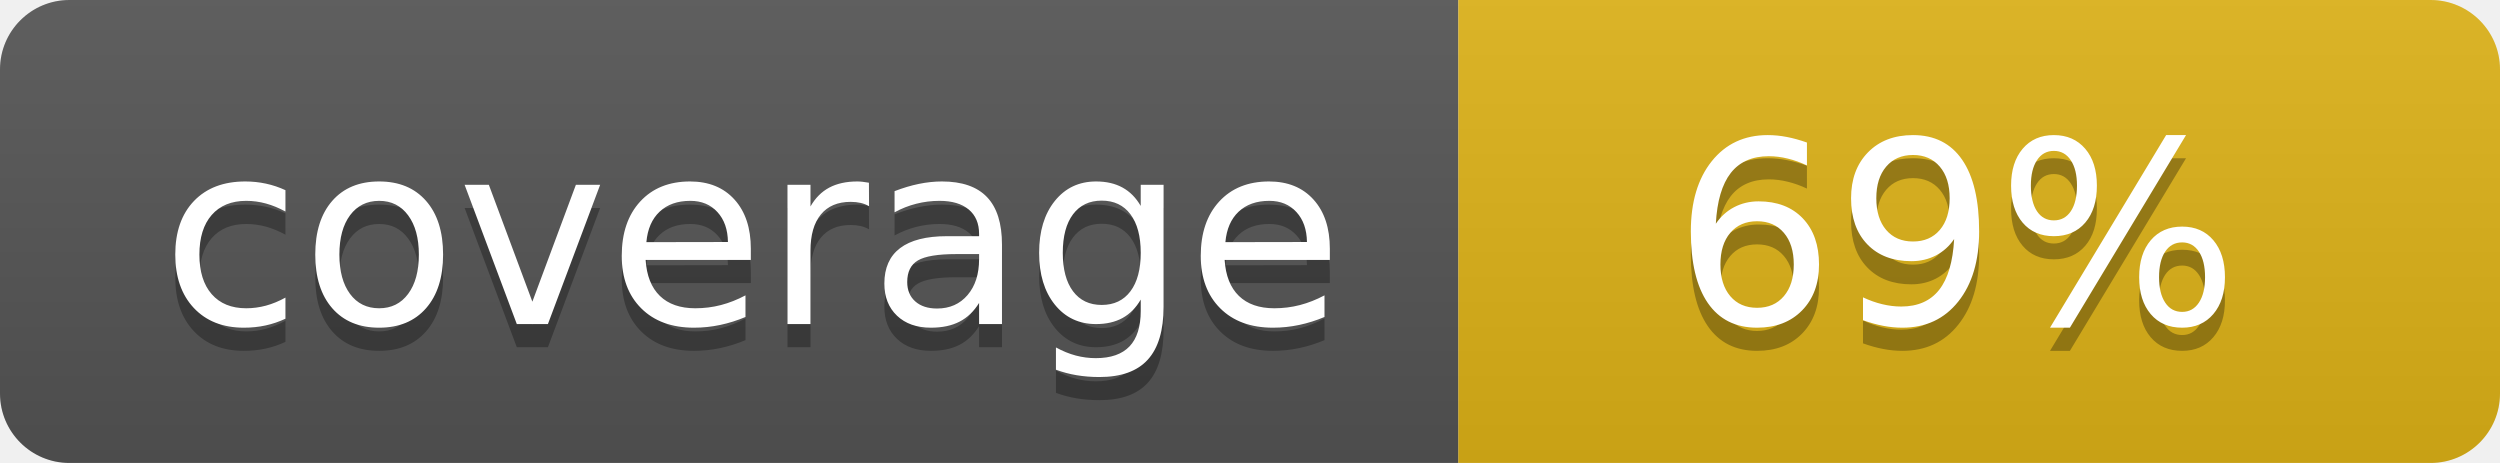
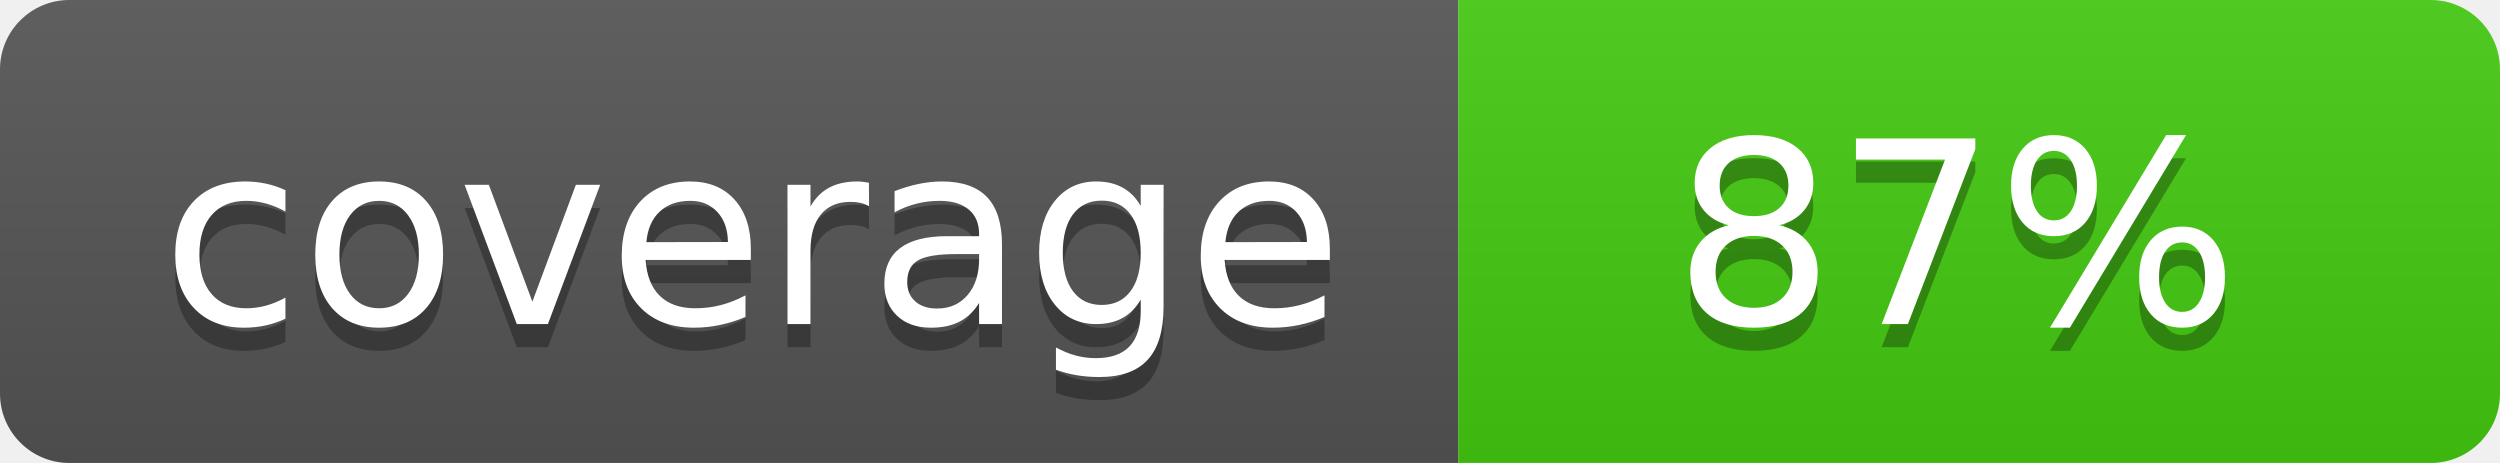
- <svg xmlns="http://www.w3.org/2000/svg" width="108" height="20" role="img" aria-label="coverage: 69%">
+ <svg xmlns="http://www.w3.org/2000/svg" width="108" height="20" role="img" aria-label="coverage: 87%">
  <linearGradient id="s" x2="0" y2="100%">
    <stop offset="0" stop-color="#bbb" stop-opacity=".1" />
    <stop offset="1" stop-opacity=".1" />
  </linearGradient>
  <clipPath id="r">
    <rect width="108" height="20" rx="3" fill="#fff" />
  </clipPath>
  <g clip-path="url(#r)">
    <rect width="63" height="20" fill="#555" />
-     <rect x="63" width="45" height="20" fill="#dfb317" />
+     <rect x="63" width="45" height="20" fill="#4c1" />
    <rect width="108" height="20" fill="url(#s)" />
  </g>
  <g fill="#fff" text-anchor="middle" font-family="Verdana,Geneva,DejaVu Sans,sans-serif" text-rendering="geometricPrecision" font-size="110">
    <text aria-hidden="true" x="325" y="150" fill="#010101" fill-opacity=".3" transform="scale(.1)" textLength="530">coverage</text>
    <text x="325" y="140" transform="scale(.1)" fill="#fff" textLength="530">coverage</text>
-     <text aria-hidden="true" x="845" y="150" fill="#010101" fill-opacity=".3" transform="scale(.1)" textLength="350">69%</text>
-     <text x="845" y="140" transform="scale(.1)" fill="#fff" textLength="350">69%</text>
+     <text aria-hidden="true" x="845" y="150" fill="#010101" fill-opacity=".3" transform="scale(.1)" textLength="350">87%</text>
+     <text x="845" y="140" transform="scale(.1)" fill="#fff" textLength="350">87%</text>
  </g>
</svg>
